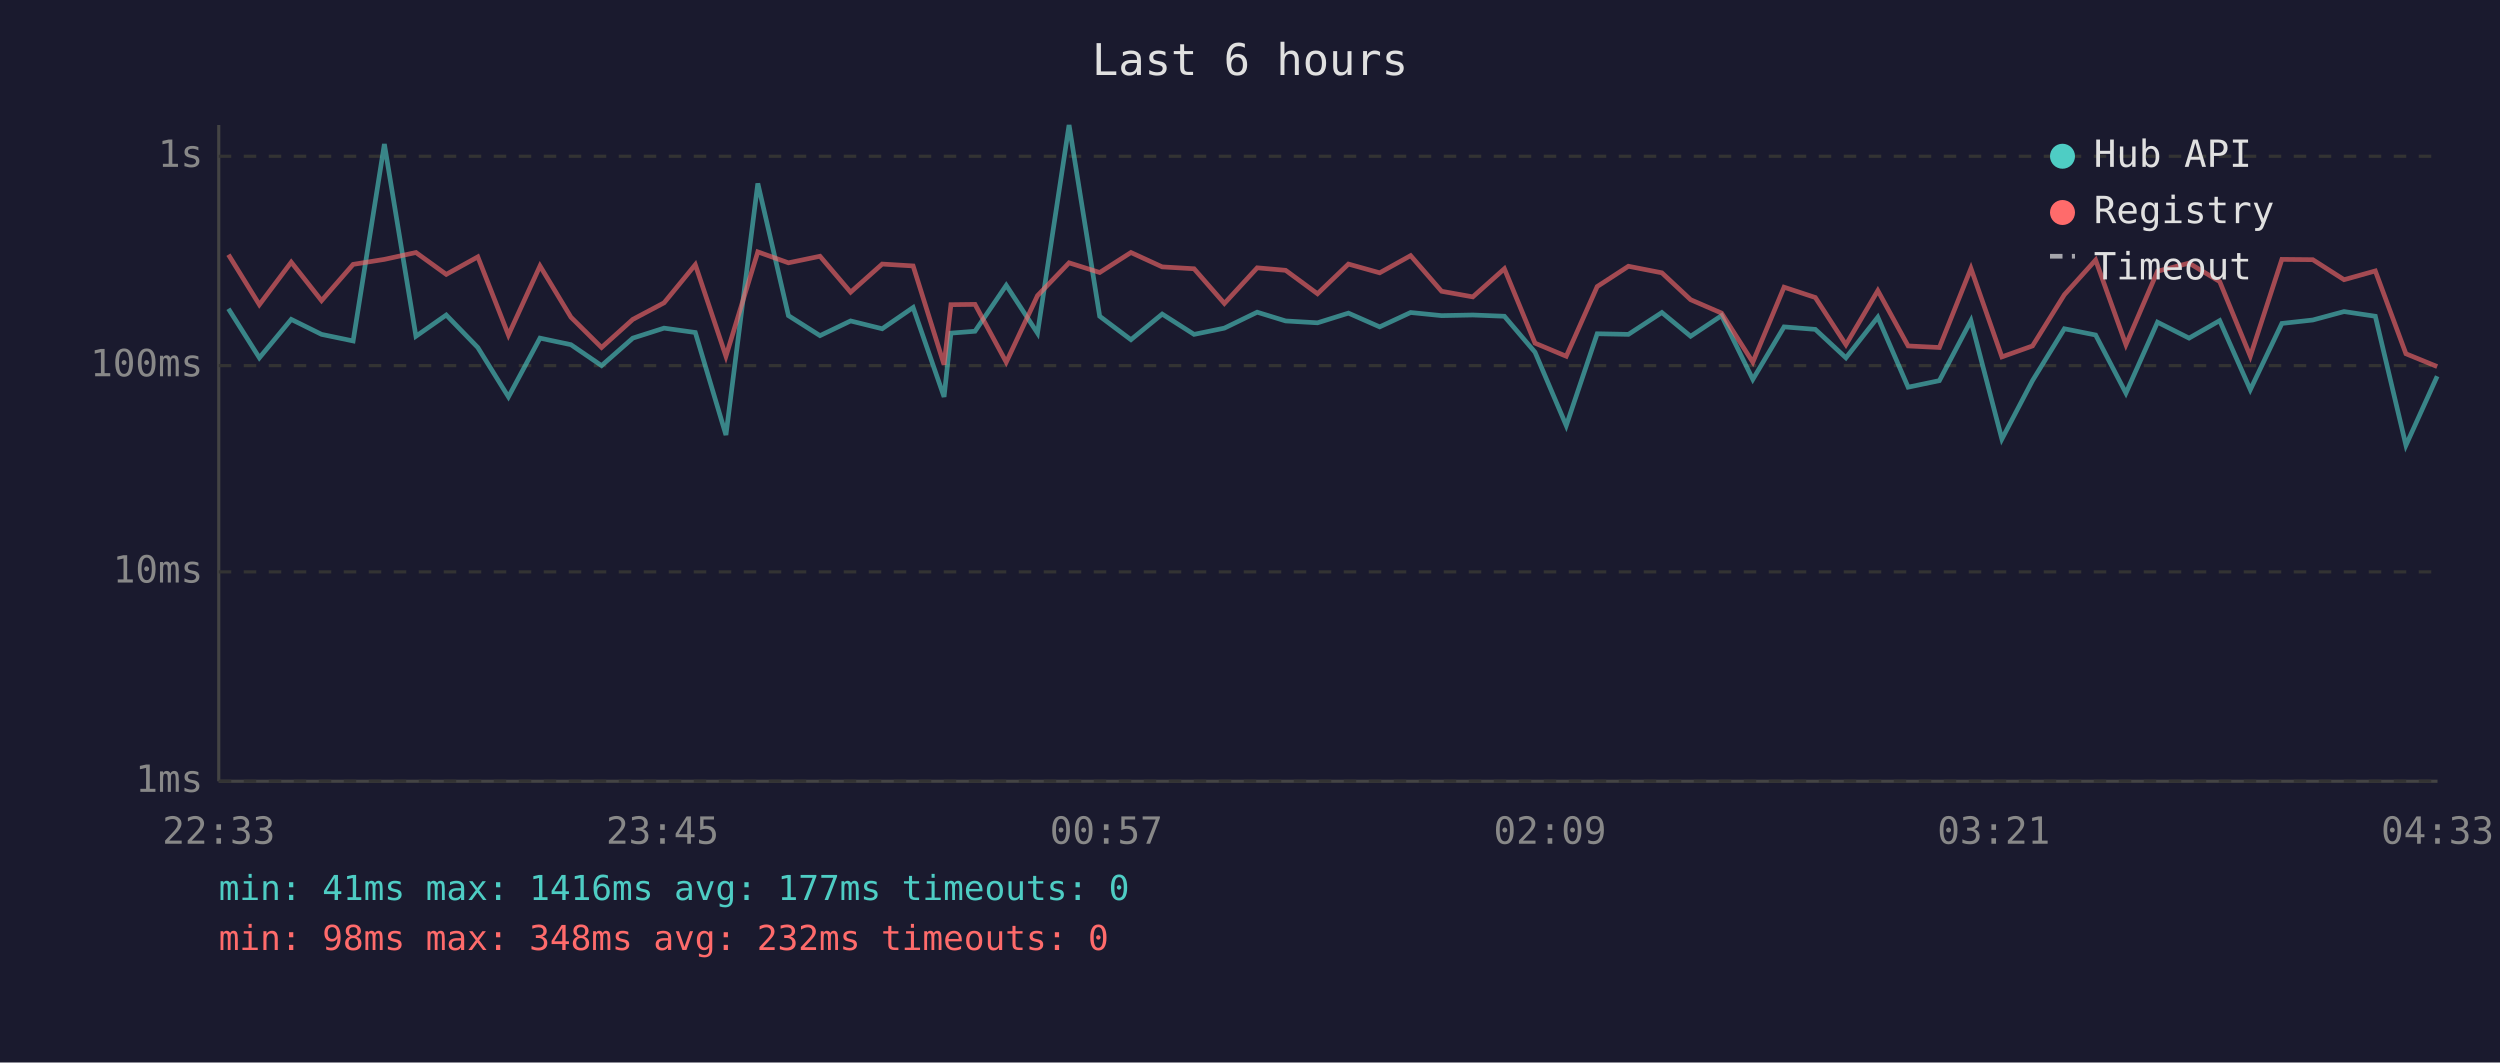
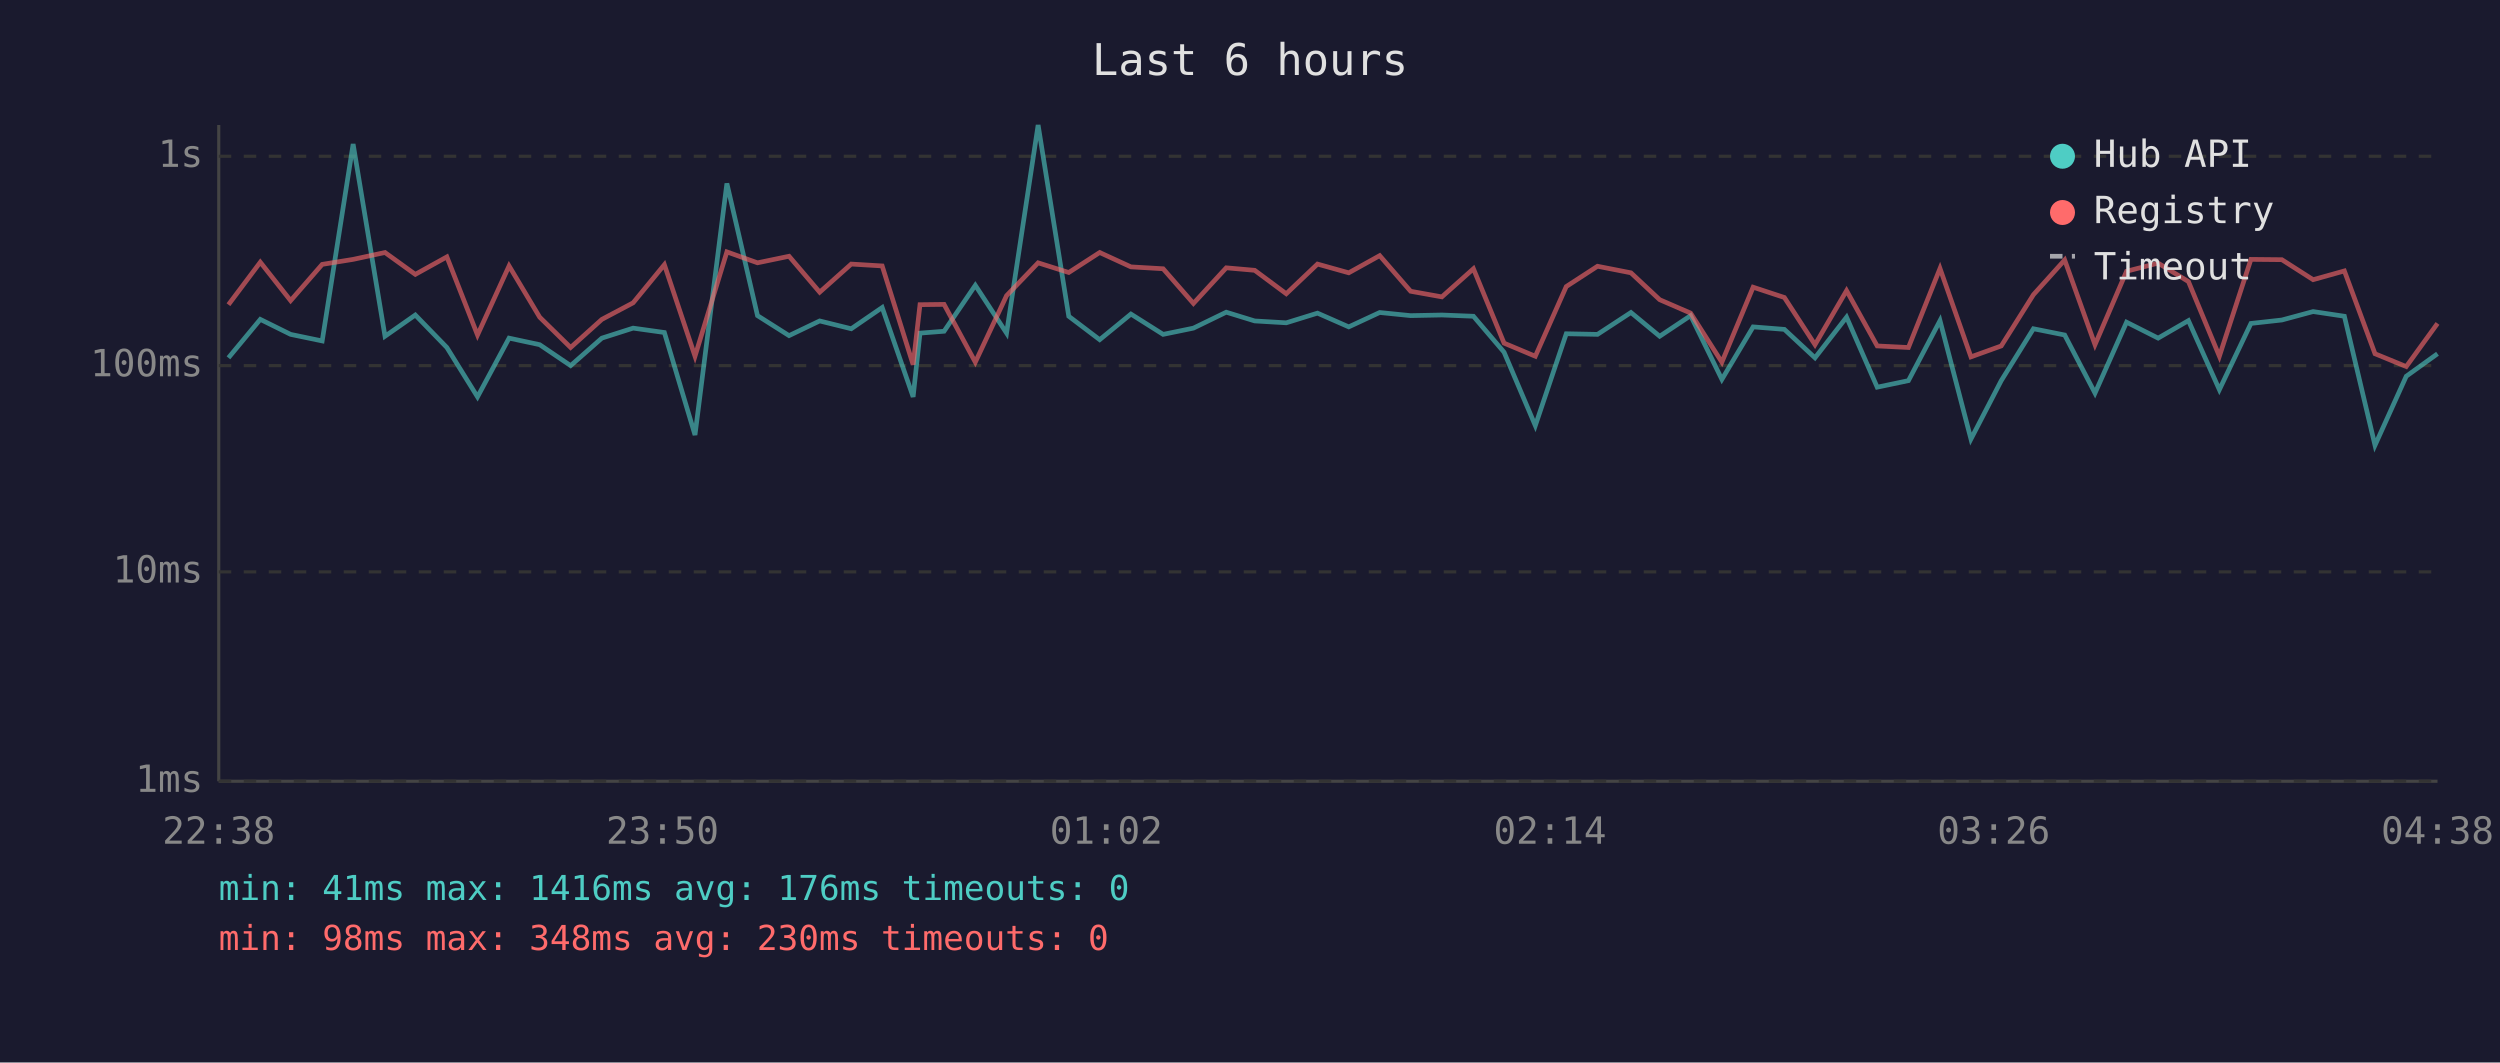
<svg xmlns="http://www.w3.org/2000/svg" viewBox="0 0 800 340" font-family="monospace" font-size="12">
  <rect width="800" height="340" fill="#1a1a2e" />
  <text x="400" y="24" fill="#e0e0e0" font-size="14" text-anchor="middle">Last 6 hours</text>
  <line x1="70" y1="40" x2="70" y2="250" stroke="#444" stroke-width="1" />
  <line x1="70" y1="250" x2="780" y2="250" stroke="#444" stroke-width="1" />
  <line x1="70" y1="250" x2="780" y2="250" stroke="#333" stroke-width="1" stroke-dasharray="4" />
  <text x="65" y="250" fill="#888" text-anchor="end" dominant-baseline="middle">1ms</text>
  <line x1="70" y1="183" x2="780" y2="183" stroke="#333" stroke-width="1" stroke-dasharray="4" />
  <text x="65" y="183" fill="#888" text-anchor="end" dominant-baseline="middle">10ms</text>
  <line x1="70" y1="117" x2="780" y2="117" stroke="#333" stroke-width="1" stroke-dasharray="4" />
  <text x="65" y="117" fill="#888" text-anchor="end" dominant-baseline="middle">100ms</text>
  <line x1="70" y1="50" x2="780" y2="50" stroke="#333" stroke-width="1" stroke-dasharray="4" />
  <text x="65" y="50" fill="#888" text-anchor="end" dominant-baseline="middle">1s</text>
-   <text x="70" y="270" fill="#888" text-anchor="middle">22:33</text>
-   <text x="212" y="270" fill="#888" text-anchor="middle">23:45</text>
-   <text x="354" y="270" fill="#888" text-anchor="middle">00:57</text>
-   <text x="496" y="270" fill="#888" text-anchor="middle">02:09</text>
-   <text x="638" y="270" fill="#888" text-anchor="middle">03:21</text>
-   <text x="780" y="270" fill="#888" text-anchor="middle">04:33</text>
-   <polyline points="73.1,98.8 83.0,114.5 93.2,102.2 102.9,107.0 113.0,109.1 123.0,46.1 133.1,107.6 142.8,100.8 152.9,111.2 162.7,127.0 172.8,108.2 182.7,110.3 192.5,117.0 202.5,108.2 212.5,105.0 222.5,106.4 232.3,139.2 242.5,58.7 252.3,101.0 262.4,107.4 272.2,102.7 282.3,105.2 292.2,98.4 302.1,127.0 304.3,106.6 312.0,106.0 322.0,91.3 332.0,106.6 342.1,40.0 351.9,101.2 361.9,108.7 371.9,100.5 382.1,107.0 391.8,105.0 402.3,99.9 411.4,102.7 421.6,103.3 431.5,100.2 441.5,104.6 451.4,100.0 461.3,101.0 471.3,100.8 481.4,101.2 491.2,112.7 501.2,136.2 511.1,106.8 521.1,107.0 531.8,100.0 541.0,107.6 550.9,101.0 560.9,121.4 570.9,104.6 580.9,105.4 590.7,114.5 600.9,101.5 610.6,123.9 620.6,121.8 630.7,102.6 640.6,140.5 650.4,121.8 660.6,105.2 670.6,107.2 680.3,125.8 690.4,103.1 700.5,108.2 710.3,102.6 720.1,124.7 730.2,103.5 740.1,102.4 750.1,99.7 760.1,101.2 769.9,142.5 779.9,120.4" fill="none" stroke="#4ecdc4" stroke-width="1.5" opacity="0.6" />
-   <polyline points="73.1,81.5 83.0,97.5 93.2,83.9 102.9,96.2 113.0,84.6 123.0,83.0 133.1,80.8 142.8,87.8 152.9,82.2 162.7,107.2 172.8,85.1 182.7,101.5 192.5,111.2 202.5,102.2 212.5,96.9 222.5,84.7 232.3,114.0 242.5,80.6 252.3,84.1 262.4,82.0 272.2,93.5 282.3,84.5 292.2,85.1 302.1,116.7 304.3,97.5 312.0,97.4 322.0,115.9 332.0,94.6 342.1,84.1 351.9,87.2 361.9,80.8 371.9,85.4 382.1,86.0 391.8,97.1 402.3,85.7 411.4,86.5 421.6,94.0 431.5,84.5 441.5,87.3 451.4,81.8 461.3,93.2 471.3,95.0 481.4,86.0 491.2,109.8 501.2,114.0 511.1,91.7 521.1,85.2 531.8,87.3 541.0,95.9 550.9,100.2 560.9,115.9 570.9,91.9 580.9,95.2 590.7,110.3 600.9,93.0 610.6,110.7 620.6,111.2 630.7,85.9 640.6,114.2 650.4,110.7 660.6,94.3 670.6,83.2 680.3,110.3 690.4,86.8 700.5,84.2 710.3,90.1 720.1,114.0 730.2,83.0 740.1,83.1 750.1,89.5 760.1,86.7 769.9,113.2 779.9,117.3" fill="none" stroke="#ff6b6b" stroke-width="1.5" opacity="0.6" />
+   <text x="70" y="270" fill="#888" text-anchor="middle">22:38</text>
+   <text x="212" y="270" fill="#888" text-anchor="middle">23:50</text>
+   <text x="354" y="270" fill="#888" text-anchor="middle">01:02</text>
+   <text x="496" y="270" fill="#888" text-anchor="middle">02:14</text>
+   <text x="638" y="270" fill="#888" text-anchor="middle">03:26</text>
+   <text x="780" y="270" fill="#888" text-anchor="middle">04:38</text>
+   <polyline points="73.1,114.5 83.3,102.2 93.0,107.0 103.1,109.1 113.0,46.1 123.2,107.6 132.9,100.8 143.0,111.2 152.8,127.0 162.9,108.2 172.7,110.3 182.6,117.0 192.6,108.2 202.6,105.0 212.6,106.4 222.4,139.2 232.6,58.7 242.4,101.0 252.5,107.4 262.3,102.7 272.4,105.2 282.3,98.4 292.2,127.0 294.4,106.6 302.1,106.0 312.1,91.3 322.1,106.6 332.2,40.0 342.0,101.2 351.9,108.7 361.9,100.5 372.2,107.0 381.9,105.0 392.4,99.9 401.5,102.7 411.6,103.3 421.6,100.2 431.6,104.6 441.5,100.0 451.4,101.0 461.4,100.8 471.5,101.2 481.3,112.7 491.3,136.2 501.2,106.8 511.2,107.0 521.9,100.0 531.1,107.6 541.0,101.0 551.0,121.4 561.0,104.6 571.0,105.4 580.8,114.5 590.9,101.5 600.7,123.9 610.7,121.8 620.8,102.6 630.7,140.5 640.4,121.8 650.7,105.2 660.7,107.2 670.4,125.8 680.5,103.1 690.6,108.2 700.3,102.6 710.2,124.7 720.3,103.5 730.2,102.4 740.2,99.7 750.2,101.2 760.0,142.5 770.0,120.4 780.0,113.2" fill="none" stroke="#4ecdc4" stroke-width="1.5" opacity="0.6" />
+   <polyline points="73.1,97.5 83.3,83.9 93.0,96.2 103.1,84.6 113.0,83.0 123.2,80.8 132.9,87.8 143.0,82.2 152.8,107.2 162.9,85.1 172.7,101.5 182.6,111.2 192.6,102.2 202.6,96.9 212.6,84.7 222.4,114.0 232.6,80.6 242.4,84.1 252.5,82.0 262.3,93.5 272.4,84.5 282.3,85.1 292.2,116.7 294.4,97.5 302.1,97.4 312.1,115.9 322.1,94.6 332.2,84.1 342.0,87.2 351.9,80.8 361.9,85.4 372.2,86.0 381.9,97.1 392.4,85.7 401.5,86.5 411.6,94.0 421.6,84.5 431.6,87.3 441.5,81.8 451.4,93.2 461.4,95.0 471.5,86.0 481.3,109.8 491.3,114.0 501.2,91.7 511.2,85.2 521.9,87.3 531.1,95.9 541.0,100.2 551.0,115.9 561.0,91.9 571.0,95.2 580.8,110.3 590.9,93.0 600.7,110.7 610.7,111.2 620.8,85.9 630.7,114.2 640.4,110.7 650.7,94.3 660.7,83.2 670.4,110.3 680.5,86.8 690.6,84.2 700.3,90.1 710.2,114.0 720.3,83.0 730.2,83.1 740.2,89.5 750.2,86.7 760.0,113.2 770.0,117.3 780.0,103.5" fill="none" stroke="#ff6b6b" stroke-width="1.5" opacity="0.6" />
  <circle cx="660" cy="50" r="4" fill="#4ecdc4" />
  <text x="670" y="50" fill="#e0e0e0" dominant-baseline="middle">Hub API</text>
  <circle cx="660" cy="68" r="4" fill="#ff6b6b" />
  <text x="670" y="68" fill="#e0e0e0" dominant-baseline="middle">Registry</text>
  <line x1="656" y1="82" x2="664" y2="82" stroke="#e0e0e0" stroke-width="1.5" stroke-dasharray="4,3" opacity="0.7" />
  <text x="670" y="86" fill="#e0e0e0" dominant-baseline="middle">Timeout</text>
-   <text x="70" y="288" fill="#4ecdc4" font-size="11">min: 41ms  max: 1416ms  avg: 177ms  timeouts: 0</text>
-   <text x="70" y="304" fill="#ff6b6b" font-size="11">min: 98ms  max: 348ms  avg: 232ms  timeouts: 0</text>
+   <text x="70" y="288" fill="#4ecdc4" font-size="11">min: 41ms  max: 1416ms  avg: 176ms  timeouts: 0</text>
+   <text x="70" y="304" fill="#ff6b6b" font-size="11">min: 98ms  max: 348ms  avg: 230ms  timeouts: 0</text>
</svg>
